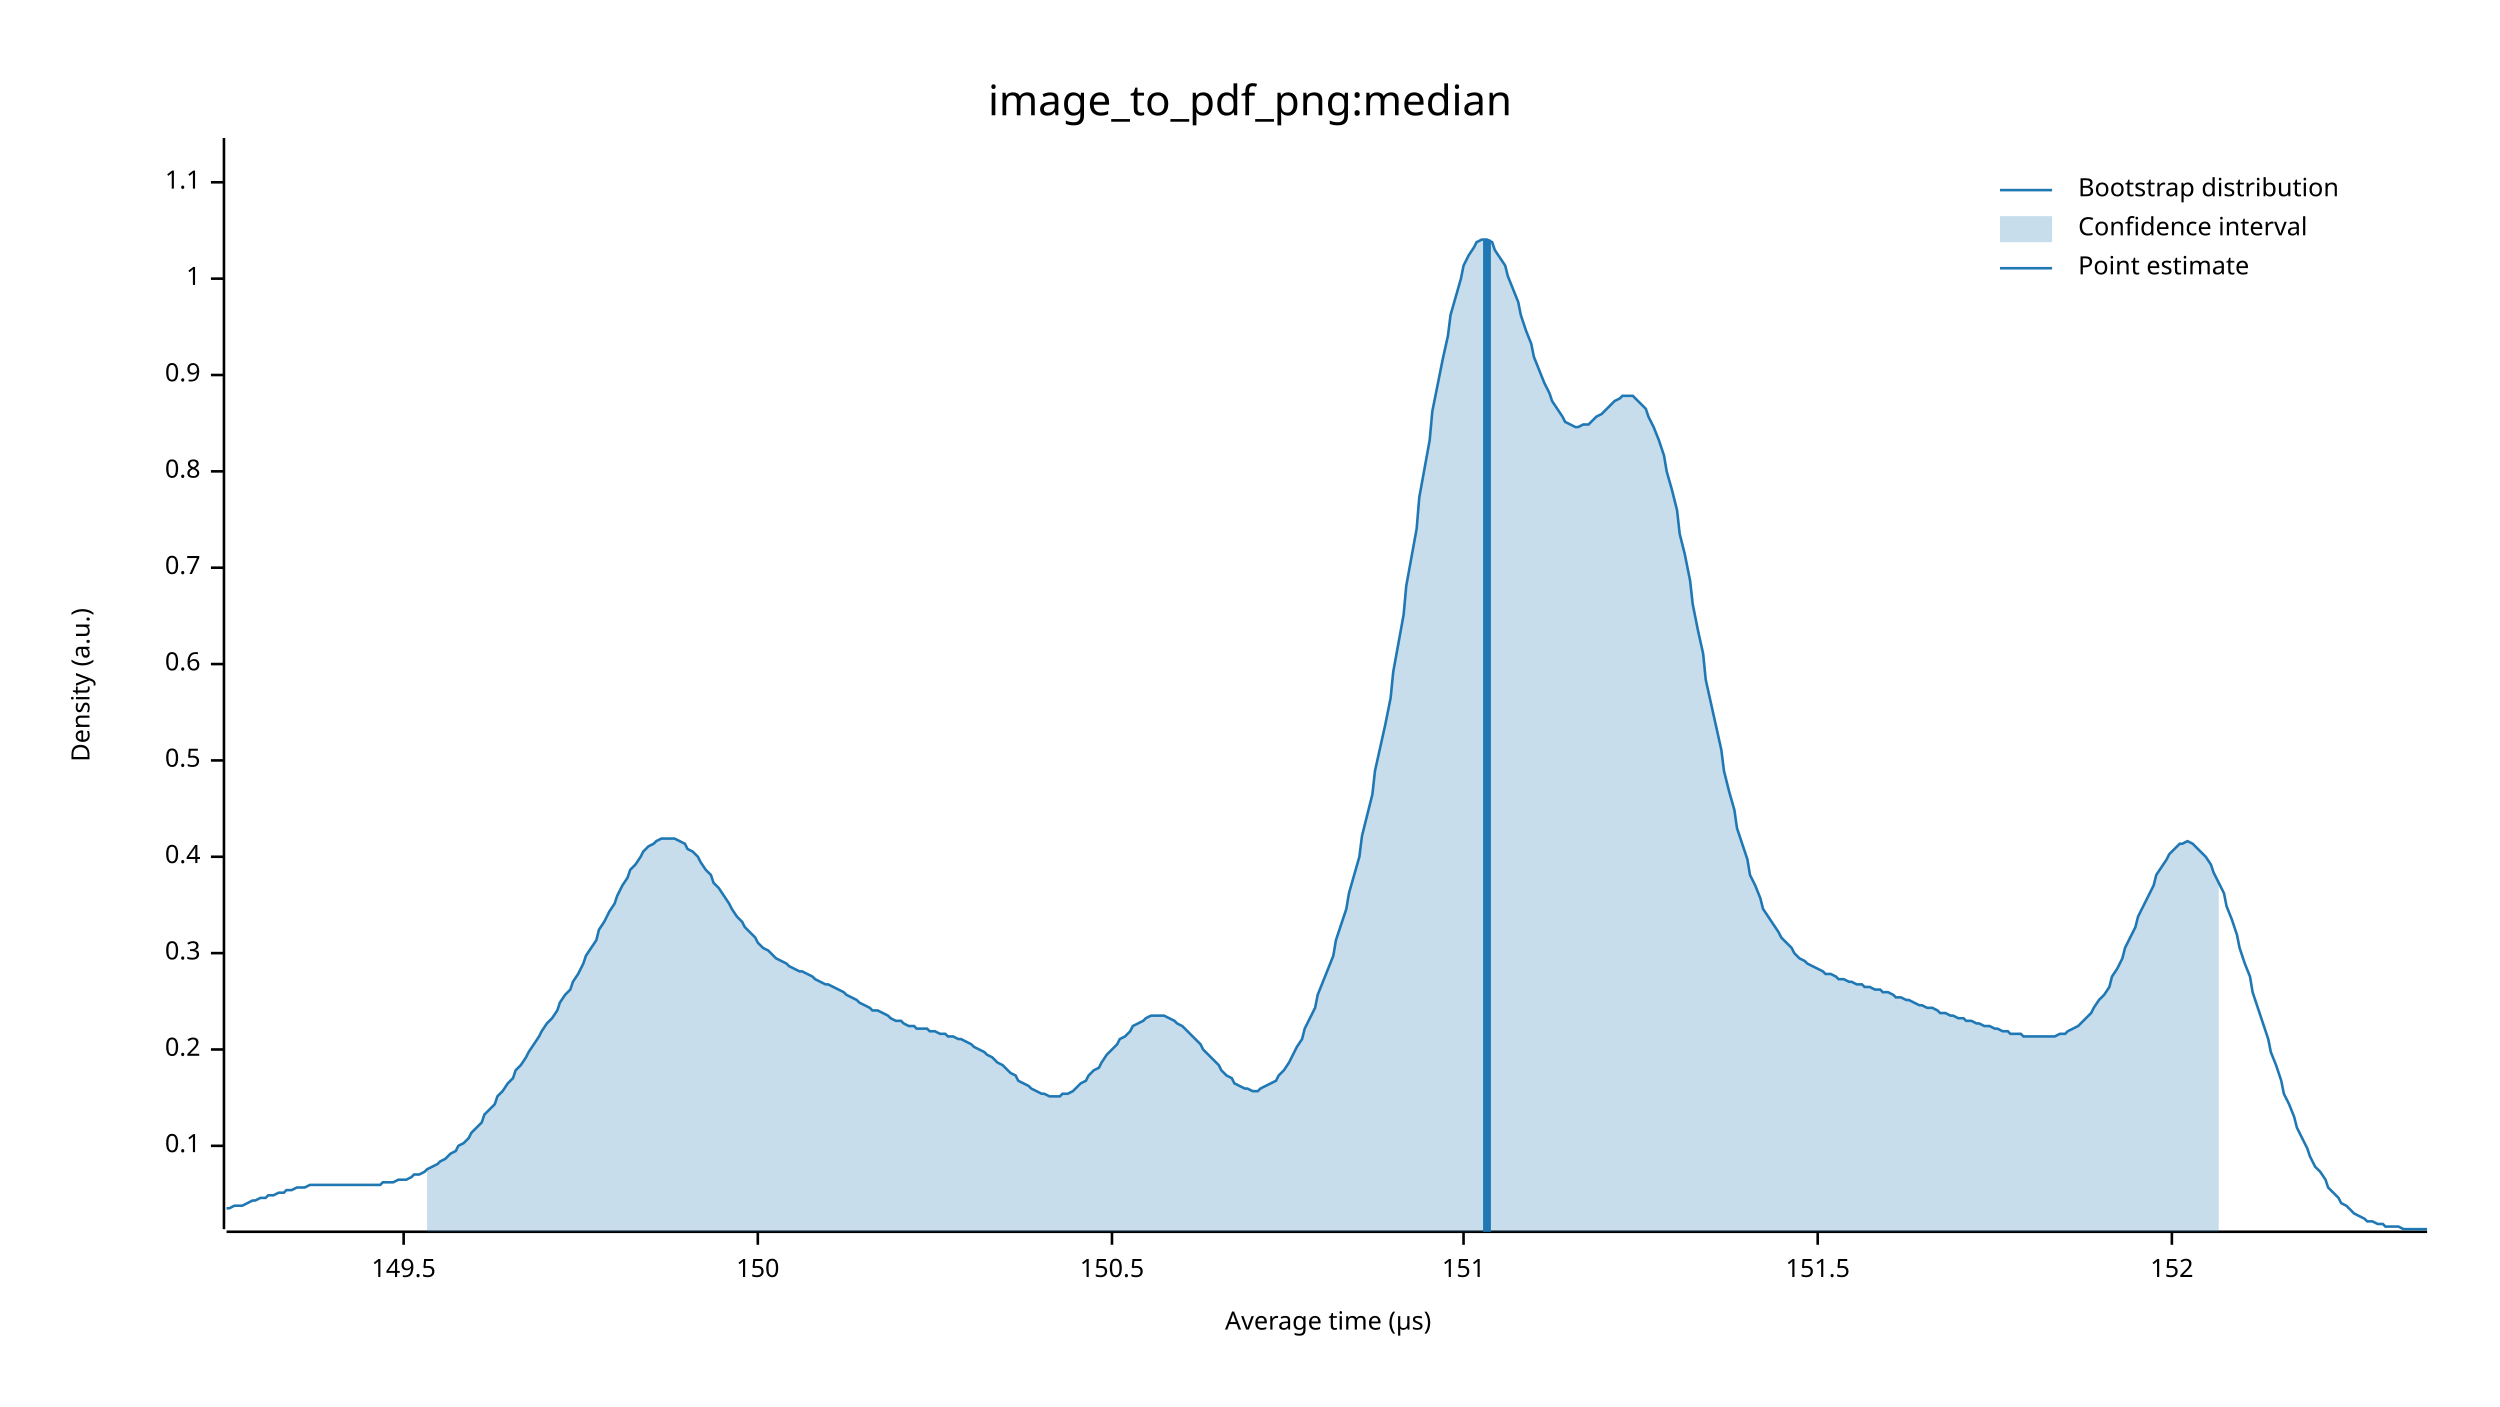
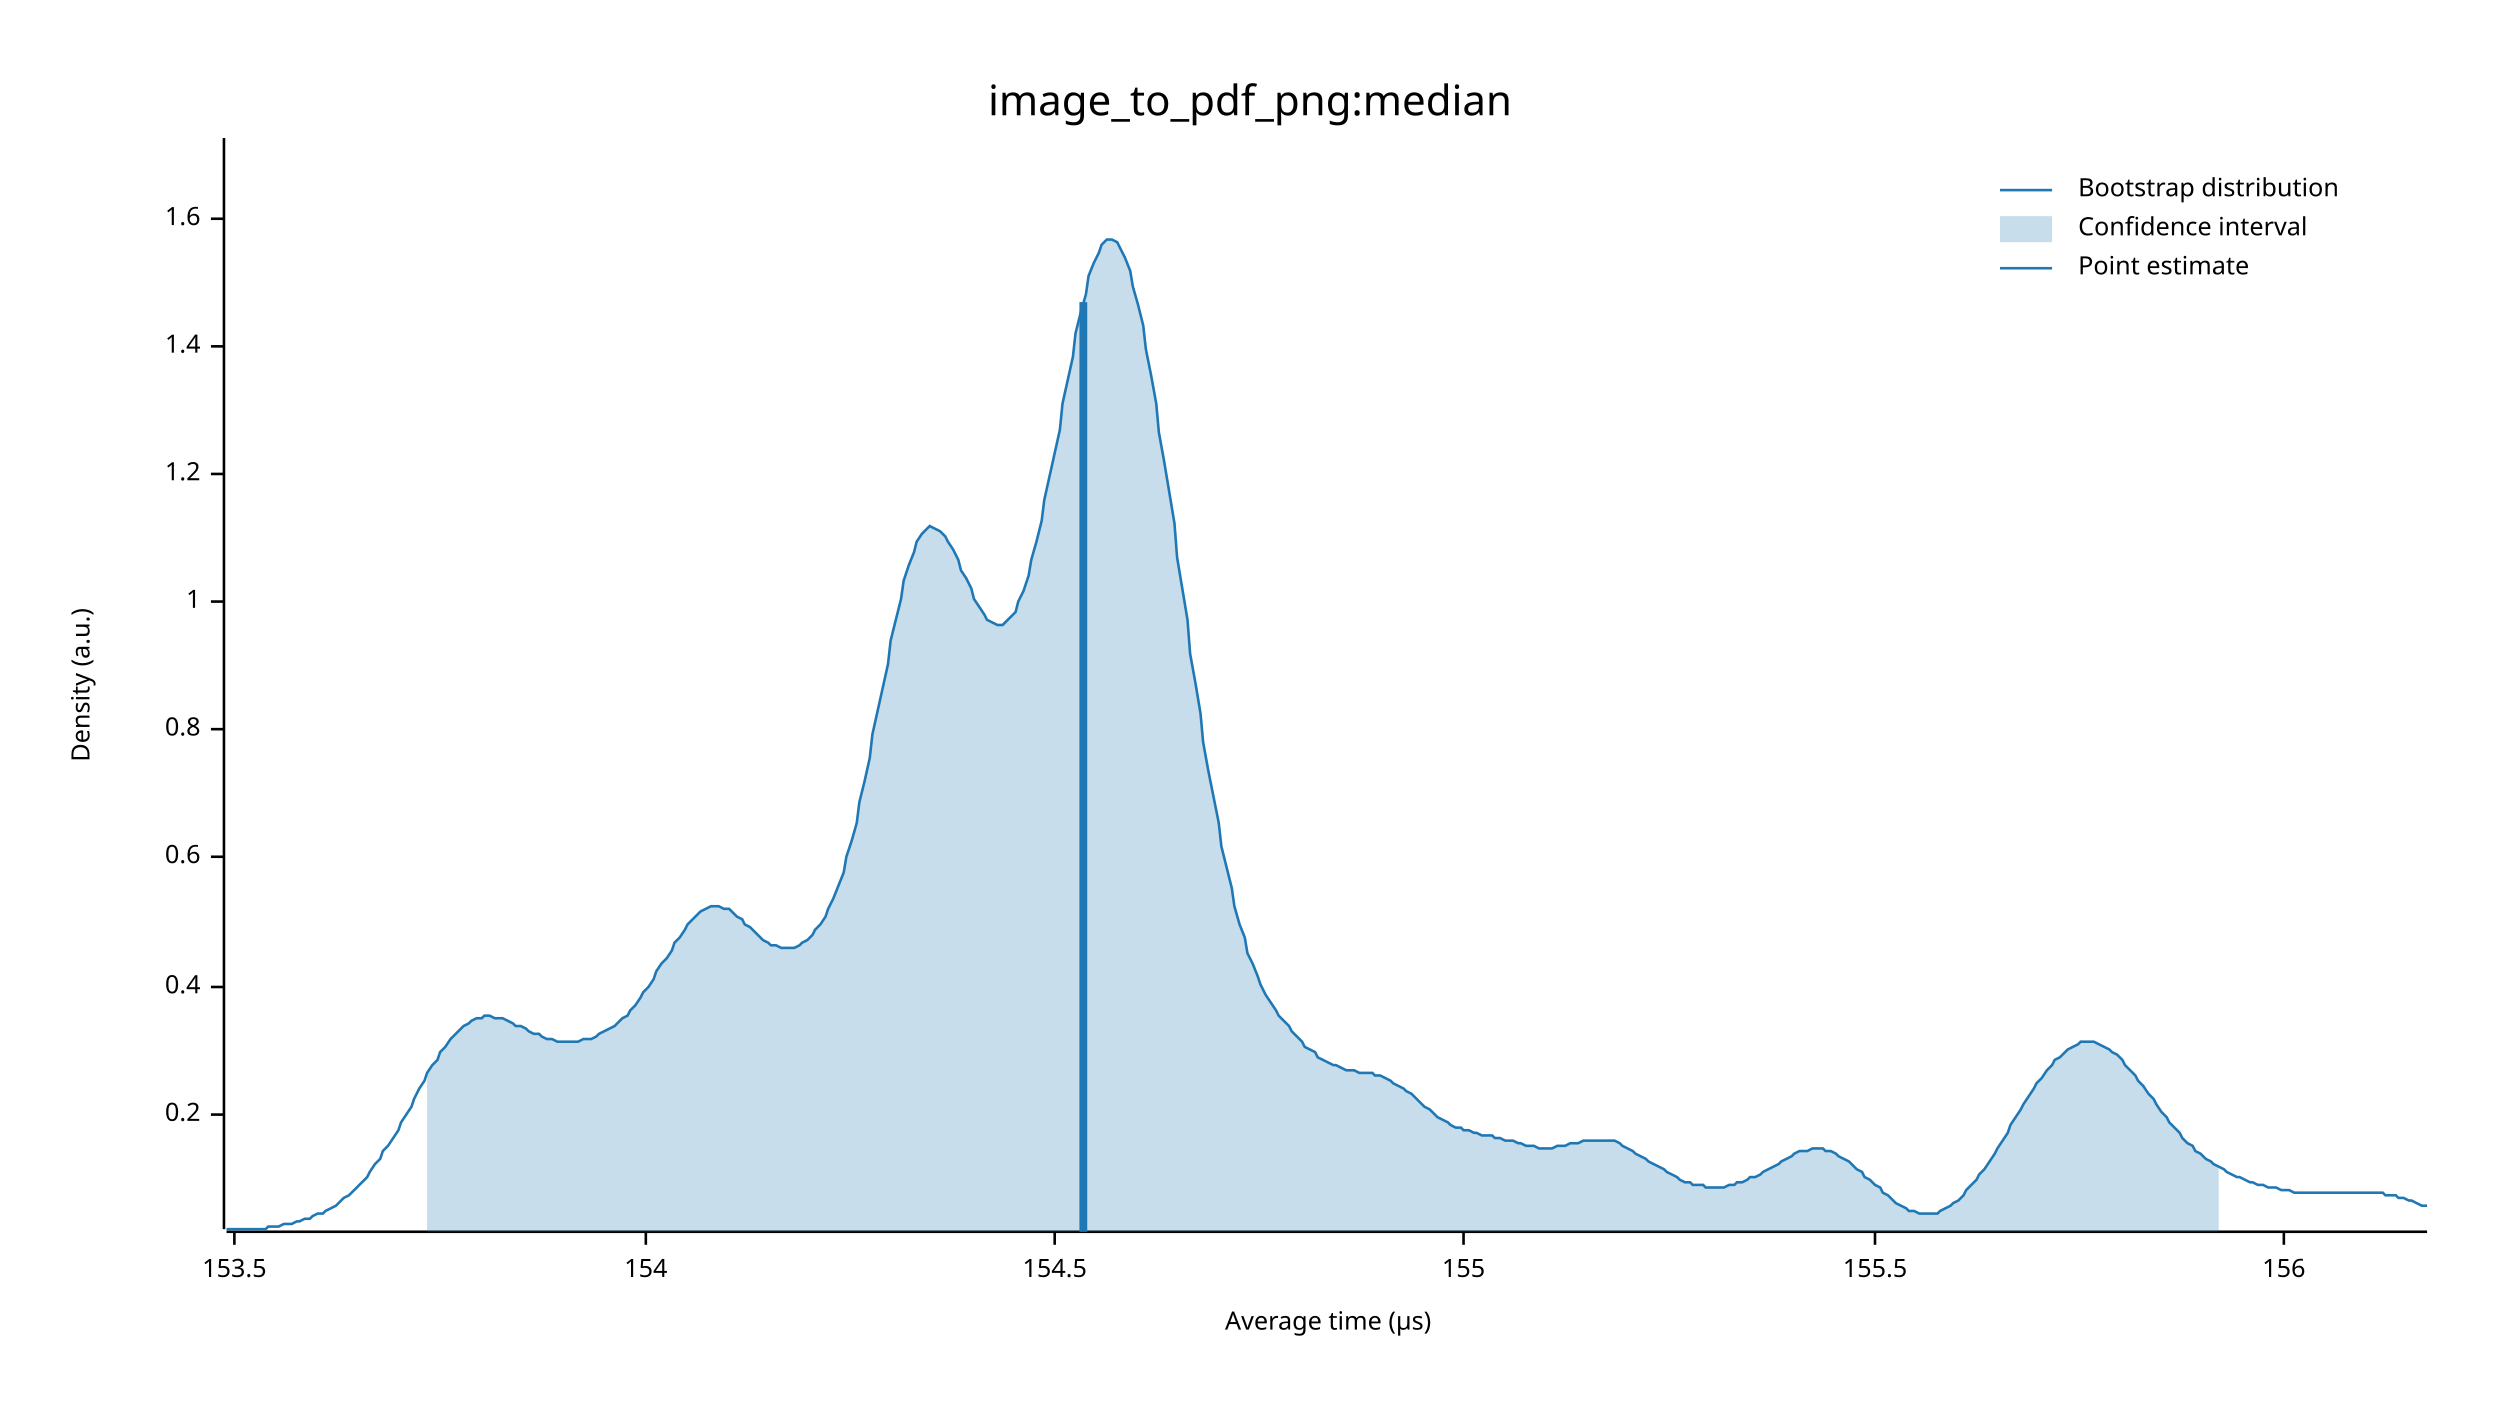
<svg xmlns="http://www.w3.org/2000/svg" width="960" height="540" viewBox="0 0 960 540">
  <text x="480" y="32" dy="0.76em" text-anchor="middle" font-family="sans-serif" font-size="16.129" opacity="1" fill="#000000">
image_to_pdf_png:median
</text>
  <text x="27" y="263" dy="0.76em" text-anchor="middle" font-family="sans-serif" font-size="9.677" opacity="1" fill="#000000" transform="rotate(270, 27, 263)">
Density (a.u.)
</text>
  <text x="510" y="513" dy="-0.5ex" text-anchor="middle" font-family="sans-serif" font-size="9.677" opacity="1" fill="#000000">
Average time (µs)
</text>
  <polyline fill="none" opacity="1" stroke="#000000" stroke-width="1" points="86,53 86,472 " />
-   <text x="77" y="440" dy="0.5ex" text-anchor="end" font-family="sans-serif" font-size="9.677" opacity="1" fill="#000000">
- 0.1
- </text>
-   <polyline fill="none" opacity="1" stroke="#000000" stroke-width="1" points="81,440 86,440 " />
-   <text x="77" y="403" dy="0.5ex" text-anchor="end" font-family="sans-serif" font-size="9.677" opacity="1" fill="#000000">
+   <text x="77" y="428" dy="0.5ex" text-anchor="end" font-family="sans-serif" font-size="9.677" opacity="1" fill="#000000">
0.2
</text>
-   <polyline fill="none" opacity="1" stroke="#000000" stroke-width="1" points="81,403 86,403 " />
-   <text x="77" y="366" dy="0.5ex" text-anchor="end" font-family="sans-serif" font-size="9.677" opacity="1" fill="#000000">
- 0.3
- </text>
-   <polyline fill="none" opacity="1" stroke="#000000" stroke-width="1" points="81,366 86,366 " />
-   <text x="77" y="329" dy="0.5ex" text-anchor="end" font-family="sans-serif" font-size="9.677" opacity="1" fill="#000000">
+   <polyline fill="none" opacity="1" stroke="#000000" stroke-width="1" points="81,428 86,428 " />
+   <text x="77" y="379" dy="0.5ex" text-anchor="end" font-family="sans-serif" font-size="9.677" opacity="1" fill="#000000">
0.4
</text>
-   <polyline fill="none" opacity="1" stroke="#000000" stroke-width="1" points="81,329 86,329 " />
-   <text x="77" y="292" dy="0.5ex" text-anchor="end" font-family="sans-serif" font-size="9.677" opacity="1" fill="#000000">
- 0.5
- </text>
-   <polyline fill="none" opacity="1" stroke="#000000" stroke-width="1" points="81,292 86,292 " />
-   <text x="77" y="255" dy="0.5ex" text-anchor="end" font-family="sans-serif" font-size="9.677" opacity="1" fill="#000000">
+   <polyline fill="none" opacity="1" stroke="#000000" stroke-width="1" points="81,379 86,379 " />
+   <text x="77" y="329" dy="0.5ex" text-anchor="end" font-family="sans-serif" font-size="9.677" opacity="1" fill="#000000">
0.6
</text>
-   <polyline fill="none" opacity="1" stroke="#000000" stroke-width="1" points="81,255 86,255 " />
-   <text x="77" y="218" dy="0.5ex" text-anchor="end" font-family="sans-serif" font-size="9.677" opacity="1" fill="#000000">
- 0.7
- </text>
-   <polyline fill="none" opacity="1" stroke="#000000" stroke-width="1" points="81,218 86,218 " />
-   <text x="77" y="181" dy="0.5ex" text-anchor="end" font-family="sans-serif" font-size="9.677" opacity="1" fill="#000000">
+   <polyline fill="none" opacity="1" stroke="#000000" stroke-width="1" points="81,329 86,329 " />
+   <text x="77" y="280" dy="0.5ex" text-anchor="end" font-family="sans-serif" font-size="9.677" opacity="1" fill="#000000">
0.8
</text>
-   <polyline fill="none" opacity="1" stroke="#000000" stroke-width="1" points="81,181 86,181 " />
-   <text x="77" y="144" dy="0.5ex" text-anchor="end" font-family="sans-serif" font-size="9.677" opacity="1" fill="#000000">
- 0.9
- </text>
-   <polyline fill="none" opacity="1" stroke="#000000" stroke-width="1" points="81,144 86,144 " />
-   <text x="77" y="107" dy="0.5ex" text-anchor="end" font-family="sans-serif" font-size="9.677" opacity="1" fill="#000000">
+   <polyline fill="none" opacity="1" stroke="#000000" stroke-width="1" points="81,280 86,280 " />
+   <text x="77" y="231" dy="0.5ex" text-anchor="end" font-family="sans-serif" font-size="9.677" opacity="1" fill="#000000">
1
</text>
-   <polyline fill="none" opacity="1" stroke="#000000" stroke-width="1" points="81,107 86,107 " />
-   <text x="77" y="70" dy="0.5ex" text-anchor="end" font-family="sans-serif" font-size="9.677" opacity="1" fill="#000000">
- 1.1
+   <polyline fill="none" opacity="1" stroke="#000000" stroke-width="1" points="81,231 86,231 " />
+   <text x="77" y="182" dy="0.5ex" text-anchor="end" font-family="sans-serif" font-size="9.677" opacity="1" fill="#000000">
+ 1.2
</text>
-   <polyline fill="none" opacity="1" stroke="#000000" stroke-width="1" points="81,70 86,70 " />
+   <polyline fill="none" opacity="1" stroke="#000000" stroke-width="1" points="81,182 86,182 " />
+   <text x="77" y="133" dy="0.5ex" text-anchor="end" font-family="sans-serif" font-size="9.677" opacity="1" fill="#000000">
+ 1.4
+ </text>
+   <polyline fill="none" opacity="1" stroke="#000000" stroke-width="1" points="81,133 86,133 " />
+   <text x="77" y="84" dy="0.5ex" text-anchor="end" font-family="sans-serif" font-size="9.677" opacity="1" fill="#000000">
+ 1.6
+ </text>
+   <polyline fill="none" opacity="1" stroke="#000000" stroke-width="1" points="81,84 86,84 " />
  <polyline fill="none" opacity="1" stroke="#000000" stroke-width="1" points="87,473 932,473 " />
-   <text x="155" y="483" dy="0.76em" text-anchor="middle" font-family="sans-serif" font-size="9.677" opacity="1" fill="#000000">
- 149.5
+   <text x="90" y="483" dy="0.76em" text-anchor="middle" font-family="sans-serif" font-size="9.677" opacity="1" fill="#000000">
+ 153.5
</text>
-   <polyline fill="none" opacity="1" stroke="#000000" stroke-width="1" points="155,473 155,478 " />
-   <text x="291" y="483" dy="0.76em" text-anchor="middle" font-family="sans-serif" font-size="9.677" opacity="1" fill="#000000">
- 150
+   <polyline fill="none" opacity="1" stroke="#000000" stroke-width="1" points="90,473 90,478 " />
+   <text x="248" y="483" dy="0.76em" text-anchor="middle" font-family="sans-serif" font-size="9.677" opacity="1" fill="#000000">
+ 154
</text>
-   <polyline fill="none" opacity="1" stroke="#000000" stroke-width="1" points="291,473 291,478 " />
-   <text x="427" y="483" dy="0.76em" text-anchor="middle" font-family="sans-serif" font-size="9.677" opacity="1" fill="#000000">
- 150.5
+   <polyline fill="none" opacity="1" stroke="#000000" stroke-width="1" points="248,473 248,478 " />
+   <text x="405" y="483" dy="0.76em" text-anchor="middle" font-family="sans-serif" font-size="9.677" opacity="1" fill="#000000">
+ 154.5
</text>
-   <polyline fill="none" opacity="1" stroke="#000000" stroke-width="1" points="427,473 427,478 " />
+   <polyline fill="none" opacity="1" stroke="#000000" stroke-width="1" points="405,473 405,478 " />
  <text x="562" y="483" dy="0.76em" text-anchor="middle" font-family="sans-serif" font-size="9.677" opacity="1" fill="#000000">
- 151
+ 155
</text>
  <polyline fill="none" opacity="1" stroke="#000000" stroke-width="1" points="562,473 562,478 " />
-   <text x="698" y="483" dy="0.76em" text-anchor="middle" font-family="sans-serif" font-size="9.677" opacity="1" fill="#000000">
- 151.5
+   <text x="720" y="483" dy="0.76em" text-anchor="middle" font-family="sans-serif" font-size="9.677" opacity="1" fill="#000000">
+ 155.5
</text>
-   <polyline fill="none" opacity="1" stroke="#000000" stroke-width="1" points="698,473 698,478 " />
-   <text x="834" y="483" dy="0.76em" text-anchor="middle" font-family="sans-serif" font-size="9.677" opacity="1" fill="#000000">
- 152
+   <polyline fill="none" opacity="1" stroke="#000000" stroke-width="1" points="720,473 720,478 " />
+   <text x="877" y="483" dy="0.76em" text-anchor="middle" font-family="sans-serif" font-size="9.677" opacity="1" fill="#000000">
+ 156
</text>
-   <polyline fill="none" opacity="1" stroke="#000000" stroke-width="1" points="834,473 834,478 " />
-   <polyline fill="none" opacity="1" stroke="#1F78B4" stroke-width="1" points="87,464 88,464 90,463 92,463 93,463 95,462 97,461 98,461 100,460 102,460 103,459 105,459 107,458 109,458 110,457 112,457 114,456 115,456 117,456 119,455 120,455 122,455 124,455 125,455 127,455 129,455 131,455 132,455 134,455 136,455 137,455 139,455 141,455 142,455 144,455 146,455 147,454 149,454 151,454 153,453 154,453 156,453 158,452 159,451 161,451 163,450 164,449 166,448 168,447 169,446 171,445 173,443 175,442 176,440 178,439 180,437 181,435 183,433 185,431 186,428 188,426 190,424 191,421 193,419 195,416 197,414 198,411 200,409 202,406 203,404 205,401 207,398 208,396 210,393 212,391 214,388 215,385 217,382 219,380 220,377 222,374 224,370 225,367 227,364 229,361 230,357 232,354 234,350 236,347 237,344 239,340 241,337 242,334 244,332 246,329 247,327 249,325 251,324 252,323 254,322 256,322 258,322 259,322 261,323 263,324 264,326 266,327 268,329 269,331 271,334 273,336 274,339 276,341 278,344 280,347 281,349 283,352 285,354 286,356 288,358 290,360 291,362 293,364 295,365 296,366 298,368 300,369 302,370 303,371 305,372 307,373 308,373 310,374 312,375 313,376 315,377 317,378 318,378 320,379 322,380 324,381 325,382 327,383 329,384 330,385 332,386 334,387 335,388 337,388 339,389 341,390 342,391 344,392 346,392 347,393 349,394 351,394 352,395 354,395 356,395 357,396 359,396 361,397 363,397 364,398 366,398 368,399 369,399 371,400 373,401 374,402 376,403 378,404 379,405 381,406 383,408 385,409 386,410 388,412 390,413 391,415 393,416 395,417 396,418 398,419 400,420 401,420 403,421 405,421 407,421 408,420 410,420 412,419 413,418 415,416 417,415 418,413 420,411 422,410 423,408 425,405 427,403 429,401 430,399 432,398 434,396 435,394 437,393 439,392 440,391 442,390 444,390 445,390 447,390 449,391 451,392 452,393 454,394 456,396 457,397 459,399 461,401 462,403 464,405 466,407 468,409 469,411 471,413 473,414 474,416 476,417 478,418 479,418 481,419 483,419 484,418 486,417 488,416 490,415 491,413 493,411 495,408 496,406 498,402 500,399 501,395 503,391 505,387 506,382 508,377 510,372 512,367 513,361 515,355 517,349 518,343 520,336 522,329 523,321 525,313 527,305 528,296 530,287 532,278 534,268 535,258 537,247 539,236 540,225 542,214 544,203 545,191 547,180 549,169 550,158 552,148 554,138 556,129 557,121 559,114 561,107 562,102 564,98 566,95 567,93 569,92 571,92 573,93 574,96 576,99 578,102 579,106 581,111 583,116 584,121 586,127 588,132 589,137 591,142 593,147 595,151 596,154 598,157 600,160 601,162 603,163 605,164 606,164 608,163 610,163 611,162 613,160 615,159 617,157 618,156 620,154 622,153 623,152 625,152 627,152 628,153 630,155 632,157 633,160 635,164 637,169 639,175 640,181 642,188 644,196 645,205 647,213 649,223 650,232 652,242 654,251 655,261 657,270 659,279 661,288 662,296 664,304 666,311 667,318 669,324 671,330 672,336 674,340 676,345 677,349 679,352 681,355 683,358 684,360 686,362 688,364 689,366 691,368 693,369 694,370 696,371 698,372 700,373 701,374 703,374 705,375 706,376 708,376 710,377 711,377 713,378 715,378 716,379 718,379 720,380 722,380 723,381 725,381 727,382 728,383 730,383 732,384 733,384 735,385 737,386 738,386 740,387 742,387 744,388 745,389 747,389 749,390 750,390 752,391 754,391 755,392 757,392 759,393 760,393 762,394 764,394 766,395 767,395 769,396 771,396 772,397 774,397 776,397 777,398 779,398 781,398 782,398 784,398 786,398 788,398 789,398 791,397 793,397 794,396 796,395 798,394 799,393 801,391 803,389 804,387 806,384 808,382 810,379 811,375 813,372 815,368 816,364 818,360 820,356 821,352 823,348 825,344 827,340 828,336 830,333 832,330 833,328 835,326 837,324 838,324 840,323 842,324 843,325 845,327 847,329 849,332 850,335 852,339 854,343 855,348 857,353 859,359 860,364 862,370 864,375 865,381 867,387 869,393 871,399 872,404 874,409 876,415 877,420 879,424 881,429 882,433 884,437 886,441 887,444 889,448 891,450 893,453 894,456 896,458 898,460 899,462 901,463 903,465 904,466 906,467 908,468 909,469 911,469 913,470 915,470 916,471 918,471 920,471 921,471 923,472 925,472 926,472 928,472 930,472 932,472 " />
-   <polygon opacity="0.25" fill="#1F78B4" points="164,449 166,448 168,447 169,446 171,445 173,443 175,442 176,440 178,439 180,437 181,435 183,433 185,431 186,428 188,426 190,424 191,421 193,419 195,416 197,414 198,411 200,409 202,406 203,404 205,401 207,398 208,396 210,393 212,391 214,388 215,385 217,382 219,380 220,377 222,374 224,370 225,367 227,364 229,361 230,357 232,354 234,350 236,347 237,344 239,340 241,337 242,334 244,332 246,329 247,327 249,325 251,324 252,323 254,322 256,322 258,322 259,322 261,323 263,324 264,326 266,327 268,329 269,331 271,334 273,336 274,339 276,341 278,344 280,347 281,349 283,352 285,354 286,356 288,358 290,360 291,362 293,364 295,365 296,366 298,368 300,369 302,370 303,371 305,372 307,373 308,373 310,374 312,375 313,376 315,377 317,378 318,378 320,379 322,380 324,381 325,382 327,383 329,384 330,385 332,386 334,387 335,388 337,388 339,389 341,390 342,391 344,392 346,392 347,393 349,394 351,394 352,395 354,395 356,395 357,396 359,396 361,397 363,397 364,398 366,398 368,399 369,399 371,400 373,401 374,402 376,403 378,404 379,405 381,406 383,408 385,409 386,410 388,412 390,413 391,415 393,416 395,417 396,418 398,419 400,420 401,420 403,421 405,421 407,421 408,420 410,420 412,419 413,418 415,416 417,415 418,413 420,411 422,410 423,408 425,405 427,403 429,401 430,399 432,398 434,396 435,394 437,393 439,392 440,391 442,390 444,390 445,390 447,390 449,391 451,392 452,393 454,394 456,396 457,397 459,399 461,401 462,403 464,405 466,407 468,409 469,411 471,413 473,414 474,416 476,417 478,418 479,418 481,419 483,419 484,418 486,417 488,416 490,415 491,413 493,411 495,408 496,406 498,402 500,399 501,395 503,391 505,387 506,382 508,377 510,372 512,367 513,361 515,355 517,349 518,343 520,336 522,329 523,321 525,313 527,305 528,296 530,287 532,278 534,268 535,258 537,247 539,236 540,225 542,214 544,203 545,191 547,180 549,169 550,158 552,148 554,138 556,129 557,121 559,114 561,107 562,102 564,98 566,95 567,93 569,92 571,92 573,93 574,96 576,99 578,102 579,106 581,111 583,116 584,121 586,127 588,132 589,137 591,142 593,147 595,151 596,154 598,157 600,160 601,162 603,163 605,164 606,164 608,163 610,163 611,162 613,160 615,159 617,157 618,156 620,154 622,153 623,152 625,152 627,152 628,153 630,155 632,157 633,160 635,164 637,169 639,175 640,181 642,188 644,196 645,205 647,213 649,223 650,232 652,242 654,251 655,261 657,270 659,279 661,288 662,296 664,304 666,311 667,318 669,324 671,330 672,336 674,340 676,345 677,349 679,352 681,355 683,358 684,360 686,362 688,364 689,366 691,368 693,369 694,370 696,371 698,372 700,373 701,374 703,374 705,375 706,376 708,376 710,377 711,377 713,378 715,378 716,379 718,379 720,380 722,380 723,381 725,381 727,382 728,383 730,383 732,384 733,384 735,385 737,386 738,386 740,387 742,387 744,388 745,389 747,389 749,390 750,390 752,391 754,391 755,392 757,392 759,393 760,393 762,394 764,394 766,395 767,395 769,396 771,396 772,397 774,397 776,397 777,398 779,398 781,398 782,398 784,398 786,398 788,398 789,398 791,397 793,397 794,396 796,395 798,394 799,393 801,391 803,389 804,387 806,384 808,382 810,379 811,375 813,372 815,368 816,364 818,360 820,356 821,352 823,348 825,344 827,340 828,336 830,333 832,330 833,328 835,326 837,324 838,324 840,323 842,324 843,325 845,327 847,329 849,332 850,335 852,339 852,473 164,473 " />
-   <polyline fill="none" opacity="1" stroke="#1F78B4" stroke-width="3" points="571,473 571,92 " />
+   <polyline fill="none" opacity="1" stroke="#000000" stroke-width="1" points="877,473 877,478 " />
+   <polyline fill="none" opacity="1" stroke="#1F78B4" stroke-width="1" points="87,472 88,472 90,472 92,472 93,472 95,472 97,472 98,472 100,472 102,472 103,471 105,471 107,471 109,470 110,470 112,470 114,469 115,469 117,468 119,468 120,467 122,466 124,466 125,465 127,464 129,463 131,461 132,460 134,459 136,457 137,456 139,454 141,452 142,450 144,447 146,445 147,442 149,440 151,437 153,434 154,431 156,428 158,425 159,422 161,418 163,415 164,412 166,409 168,407 169,404 171,402 173,399 175,397 176,396 178,394 180,393 181,392 183,391 185,391 186,390 188,390 190,391 191,391 193,391 195,392 197,393 198,394 200,394 202,395 203,396 205,397 207,397 208,398 210,399 212,399 214,400 215,400 217,400 219,400 220,400 222,400 224,399 225,399 227,399 229,398 230,397 232,396 234,395 236,394 237,393 239,391 241,390 242,388 244,386 246,383 247,381 249,379 251,376 252,373 254,370 256,368 258,365 259,362 261,360 263,357 264,355 266,353 268,351 269,350 271,349 273,348 274,348 276,348 278,349 280,349 281,350 283,352 285,353 286,355 288,356 290,358 291,359 293,361 295,362 296,363 298,363 300,364 302,364 303,364 305,364 307,363 308,362 310,361 312,359 313,357 315,355 317,352 318,349 320,345 322,340 324,335 325,329 327,323 329,316 330,308 332,300 334,291 335,282 337,273 339,264 341,255 342,246 344,238 346,230 347,223 349,217 351,212 352,208 354,205 356,203 357,202 359,203 361,204 363,206 364,208 366,211 368,215 369,219 371,222 373,226 374,230 376,233 378,236 379,238 381,239 383,240 385,240 386,239 388,237 390,235 391,231 393,227 395,221 396,215 398,208 400,200 401,192 403,183 405,174 407,165 408,155 410,146 412,137 413,128 415,120 417,113 418,106 420,101 422,97 423,94 425,92 427,92 429,93 430,95 432,99 434,104 435,110 437,117 439,125 440,134 442,144 444,155 445,166 447,177 449,189 451,201 452,214 454,226 456,238 457,251 459,262 461,274 462,285 464,296 466,306 468,316 469,325 471,333 473,341 474,348 476,355 478,360 479,366 481,370 483,375 484,378 486,382 488,385 490,388 491,390 493,392 495,394 496,396 498,398 500,400 501,402 503,403 505,404 506,406 508,407 510,408 512,409 513,409 515,410 517,411 518,411 520,411 522,412 523,412 525,412 527,412 528,413 530,413 532,414 534,415 535,416 537,417 539,418 540,419 542,420 544,422 545,423 547,425 549,426 550,427 552,429 554,430 556,431 557,432 559,433 561,433 562,434 564,434 566,435 567,435 569,436 571,436 573,436 574,437 576,437 578,438 579,438 581,438 583,439 584,439 586,440 588,440 589,440 591,441 593,441 595,441 596,441 598,440 600,440 601,440 603,439 605,439 606,439 608,438 610,438 611,438 613,438 615,438 617,438 618,438 620,438 622,439 623,440 625,441 627,442 628,443 630,444 632,445 633,446 635,447 637,448 639,449 640,450 642,451 644,452 645,453 647,454 649,454 650,455 652,455 654,455 655,456 657,456 659,456 661,456 662,456 664,455 666,455 667,454 669,454 671,453 672,452 674,452 676,451 677,450 679,449 681,448 683,447 684,446 686,445 688,444 689,443 691,442 693,442 694,442 696,441 698,441 700,441 701,442 703,442 705,443 706,444 708,445 710,446 711,447 713,449 715,450 716,452 718,453 720,455 722,456 723,458 725,459 727,461 728,462 730,463 732,464 733,465 735,465 737,466 738,466 740,466 742,466 744,466 745,465 747,464 749,463 750,462 752,461 754,459 755,457 757,455 759,453 760,451 762,449 764,446 766,443 767,441 769,438 771,435 772,432 774,429 776,426 777,424 779,421 781,418 782,416 784,414 786,411 788,409 789,407 791,406 793,404 794,403 796,402 798,401 799,400 801,400 803,400 804,400 806,401 808,402 810,403 811,404 813,405 815,407 816,409 818,411 820,413 821,415 823,417 825,420 827,422 828,424 830,427 832,429 833,431 835,433 837,435 838,437 840,439 842,440 843,442 845,443 847,445 849,446 850,447 852,448 854,449 855,450 857,451 859,452 860,452 862,453 864,454 865,454 867,455 869,455 871,456 872,456 874,456 876,457 877,457 879,457 881,458 882,458 884,458 886,458 887,458 889,458 891,458 893,458 894,458 896,458 898,458 899,458 901,458 903,458 904,458 906,458 908,458 909,458 911,458 913,458 915,458 916,459 918,459 920,459 921,460 923,460 925,461 926,461 928,462 930,463 932,463 " />
+   <polygon opacity="0.25" fill="#1F78B4" points="164,412 166,409 168,407 169,404 171,402 173,399 175,397 176,396 178,394 180,393 181,392 183,391 185,391 186,390 188,390 190,391 191,391 193,391 195,392 197,393 198,394 200,394 202,395 203,396 205,397 207,397 208,398 210,399 212,399 214,400 215,400 217,400 219,400 220,400 222,400 224,399 225,399 227,399 229,398 230,397 232,396 234,395 236,394 237,393 239,391 241,390 242,388 244,386 246,383 247,381 249,379 251,376 252,373 254,370 256,368 258,365 259,362 261,360 263,357 264,355 266,353 268,351 269,350 271,349 273,348 274,348 276,348 278,349 280,349 281,350 283,352 285,353 286,355 288,356 290,358 291,359 293,361 295,362 296,363 298,363 300,364 302,364 303,364 305,364 307,363 308,362 310,361 312,359 313,357 315,355 317,352 318,349 320,345 322,340 324,335 325,329 327,323 329,316 330,308 332,300 334,291 335,282 337,273 339,264 341,255 342,246 344,238 346,230 347,223 349,217 351,212 352,208 354,205 356,203 357,202 359,203 361,204 363,206 364,208 366,211 368,215 369,219 371,222 373,226 374,230 376,233 378,236 379,238 381,239 383,240 385,240 386,239 388,237 390,235 391,231 393,227 395,221 396,215 398,208 400,200 401,192 403,183 405,174 407,165 408,155 410,146 412,137 413,128 415,120 417,113 418,106 420,101 422,97 423,94 425,92 427,92 429,93 430,95 432,99 434,104 435,110 437,117 439,125 440,134 442,144 444,155 445,166 447,177 449,189 451,201 452,214 454,226 456,238 457,251 459,262 461,274 462,285 464,296 466,306 468,316 469,325 471,333 473,341 474,348 476,355 478,360 479,366 481,370 483,375 484,378 486,382 488,385 490,388 491,390 493,392 495,394 496,396 498,398 500,400 501,402 503,403 505,404 506,406 508,407 510,408 512,409 513,409 515,410 517,411 518,411 520,411 522,412 523,412 525,412 527,412 528,413 530,413 532,414 534,415 535,416 537,417 539,418 540,419 542,420 544,422 545,423 547,425 549,426 550,427 552,429 554,430 556,431 557,432 559,433 561,433 562,434 564,434 566,435 567,435 569,436 571,436 573,436 574,437 576,437 578,438 579,438 581,438 583,439 584,439 586,440 588,440 589,440 591,441 593,441 595,441 596,441 598,440 600,440 601,440 603,439 605,439 606,439 608,438 610,438 611,438 613,438 615,438 617,438 618,438 620,438 622,439 623,440 625,441 627,442 628,443 630,444 632,445 633,446 635,447 637,448 639,449 640,450 642,451 644,452 645,453 647,454 649,454 650,455 652,455 654,455 655,456 657,456 659,456 661,456 662,456 664,455 666,455 667,454 669,454 671,453 672,452 674,452 676,451 677,450 679,449 681,448 683,447 684,446 686,445 688,444 689,443 691,442 693,442 694,442 696,441 698,441 700,441 701,442 703,442 705,443 706,444 708,445 710,446 711,447 713,449 715,450 716,452 718,453 720,455 722,456 723,458 725,459 727,461 728,462 730,463 732,464 733,465 735,465 737,466 738,466 740,466 742,466 744,466 745,465 747,464 749,463 750,462 752,461 754,459 755,457 757,455 759,453 760,451 762,449 764,446 766,443 767,441 769,438 771,435 772,432 774,429 776,426 777,424 779,421 781,418 782,416 784,414 786,411 788,409 789,407 791,406 793,404 794,403 796,402 798,401 799,400 801,400 803,400 804,400 806,401 808,402 810,403 811,404 813,405 815,407 816,409 818,411 820,413 821,415 823,417 825,420 827,422 828,424 830,427 832,429 833,431 835,433 837,435 838,437 840,439 842,440 843,442 845,443 847,445 849,446 850,447 852,448 852,473 164,473 " />
+   <polyline fill="none" opacity="1" stroke="#1F78B4" stroke-width="3" points="416,473 416,116 " />
  <text x="798" y="68" dy="0.76em" text-anchor="start" font-family="sans-serif" font-size="9.677" opacity="1" fill="#000000">
Bootstrap distribution
</text>
  <text x="798" y="83" dy="0.76em" text-anchor="start" font-family="sans-serif" font-size="9.677" opacity="1" fill="#000000">
Confidence interval
</text>
  <text x="798" y="98" dy="0.76em" text-anchor="start" font-family="sans-serif" font-size="9.677" opacity="1" fill="#000000">
Point estimate
</text>
  <polyline fill="none" opacity="1" stroke="#1F78B4" stroke-width="1" points="768,73 788,73 " />
  <rect x="768" y="83" width="20" height="10" opacity="0.25" fill="#1F78B4" stroke="none" />
  <polyline fill="none" opacity="1" stroke="#1F78B4" stroke-width="1" points="768,103 788,103 " />
</svg>
